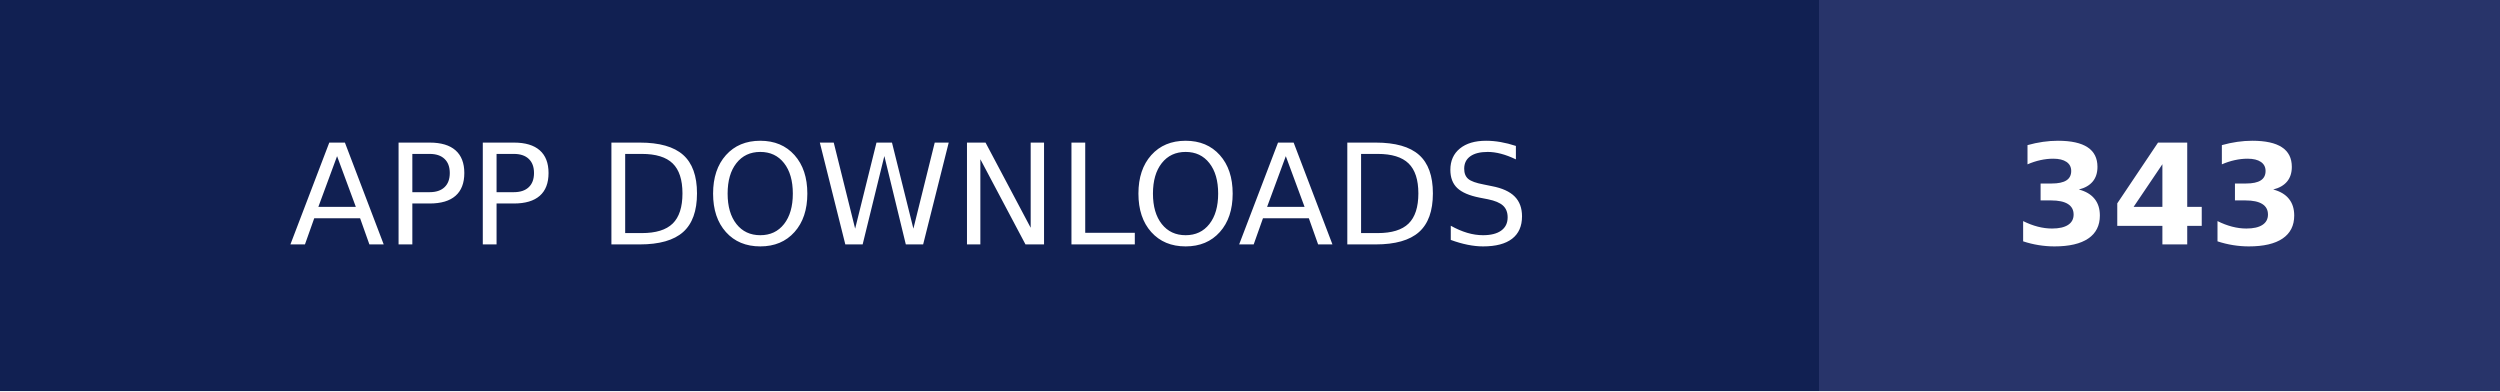
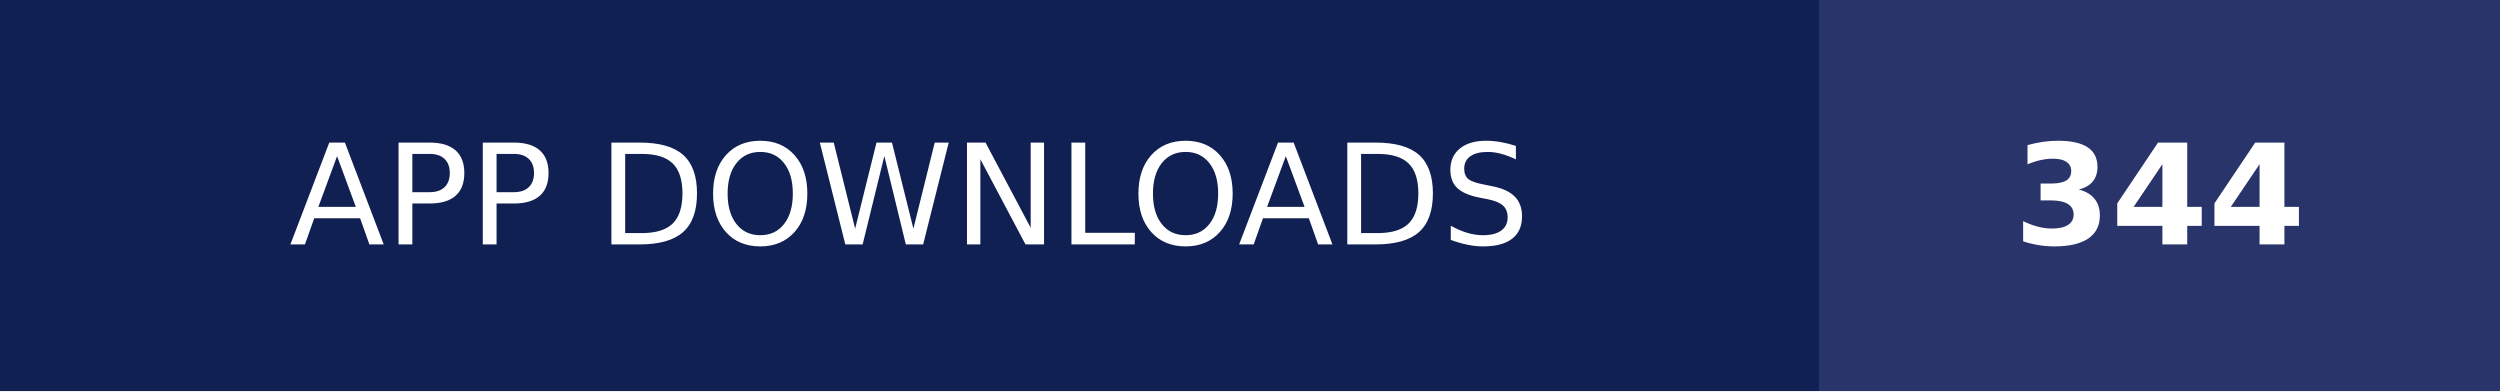
- <svg xmlns="http://www.w3.org/2000/svg" width="179" height="28" role="img" aria-label="APP DOWNLOADS: 343">
+ <svg xmlns="http://www.w3.org/2000/svg" width="179" height="28" role="img" aria-label="APP DOWNLOADS: 344">
  <g shape-rendering="crispEdges">
    <rect width="130.25" height="28" fill="#112052" />
    <rect x="130.25" width="48.75" height="28" fill="#28346a" />
  </g>
  <g fill="#fff" text-anchor="middle" font-family="Verdana,Geneva,DejaVu Sans,sans-serif" text-rendering="geometricPrecision" font-size="100">
    <text transform="scale(.1)" x="651.25" y="175" textLength="1062.5" fill="#fff">APP DOWNLOADS</text>
-     <text transform="scale(.1)" x="1546.25" y="175" textLength="247.5" fill="#fff" font-weight="bold">343</text>
+     <text transform="scale(.1)" x="1546.25" y="175" textLength="247.5" fill="#fff" font-weight="bold">344</text>
  </g>
</svg>
